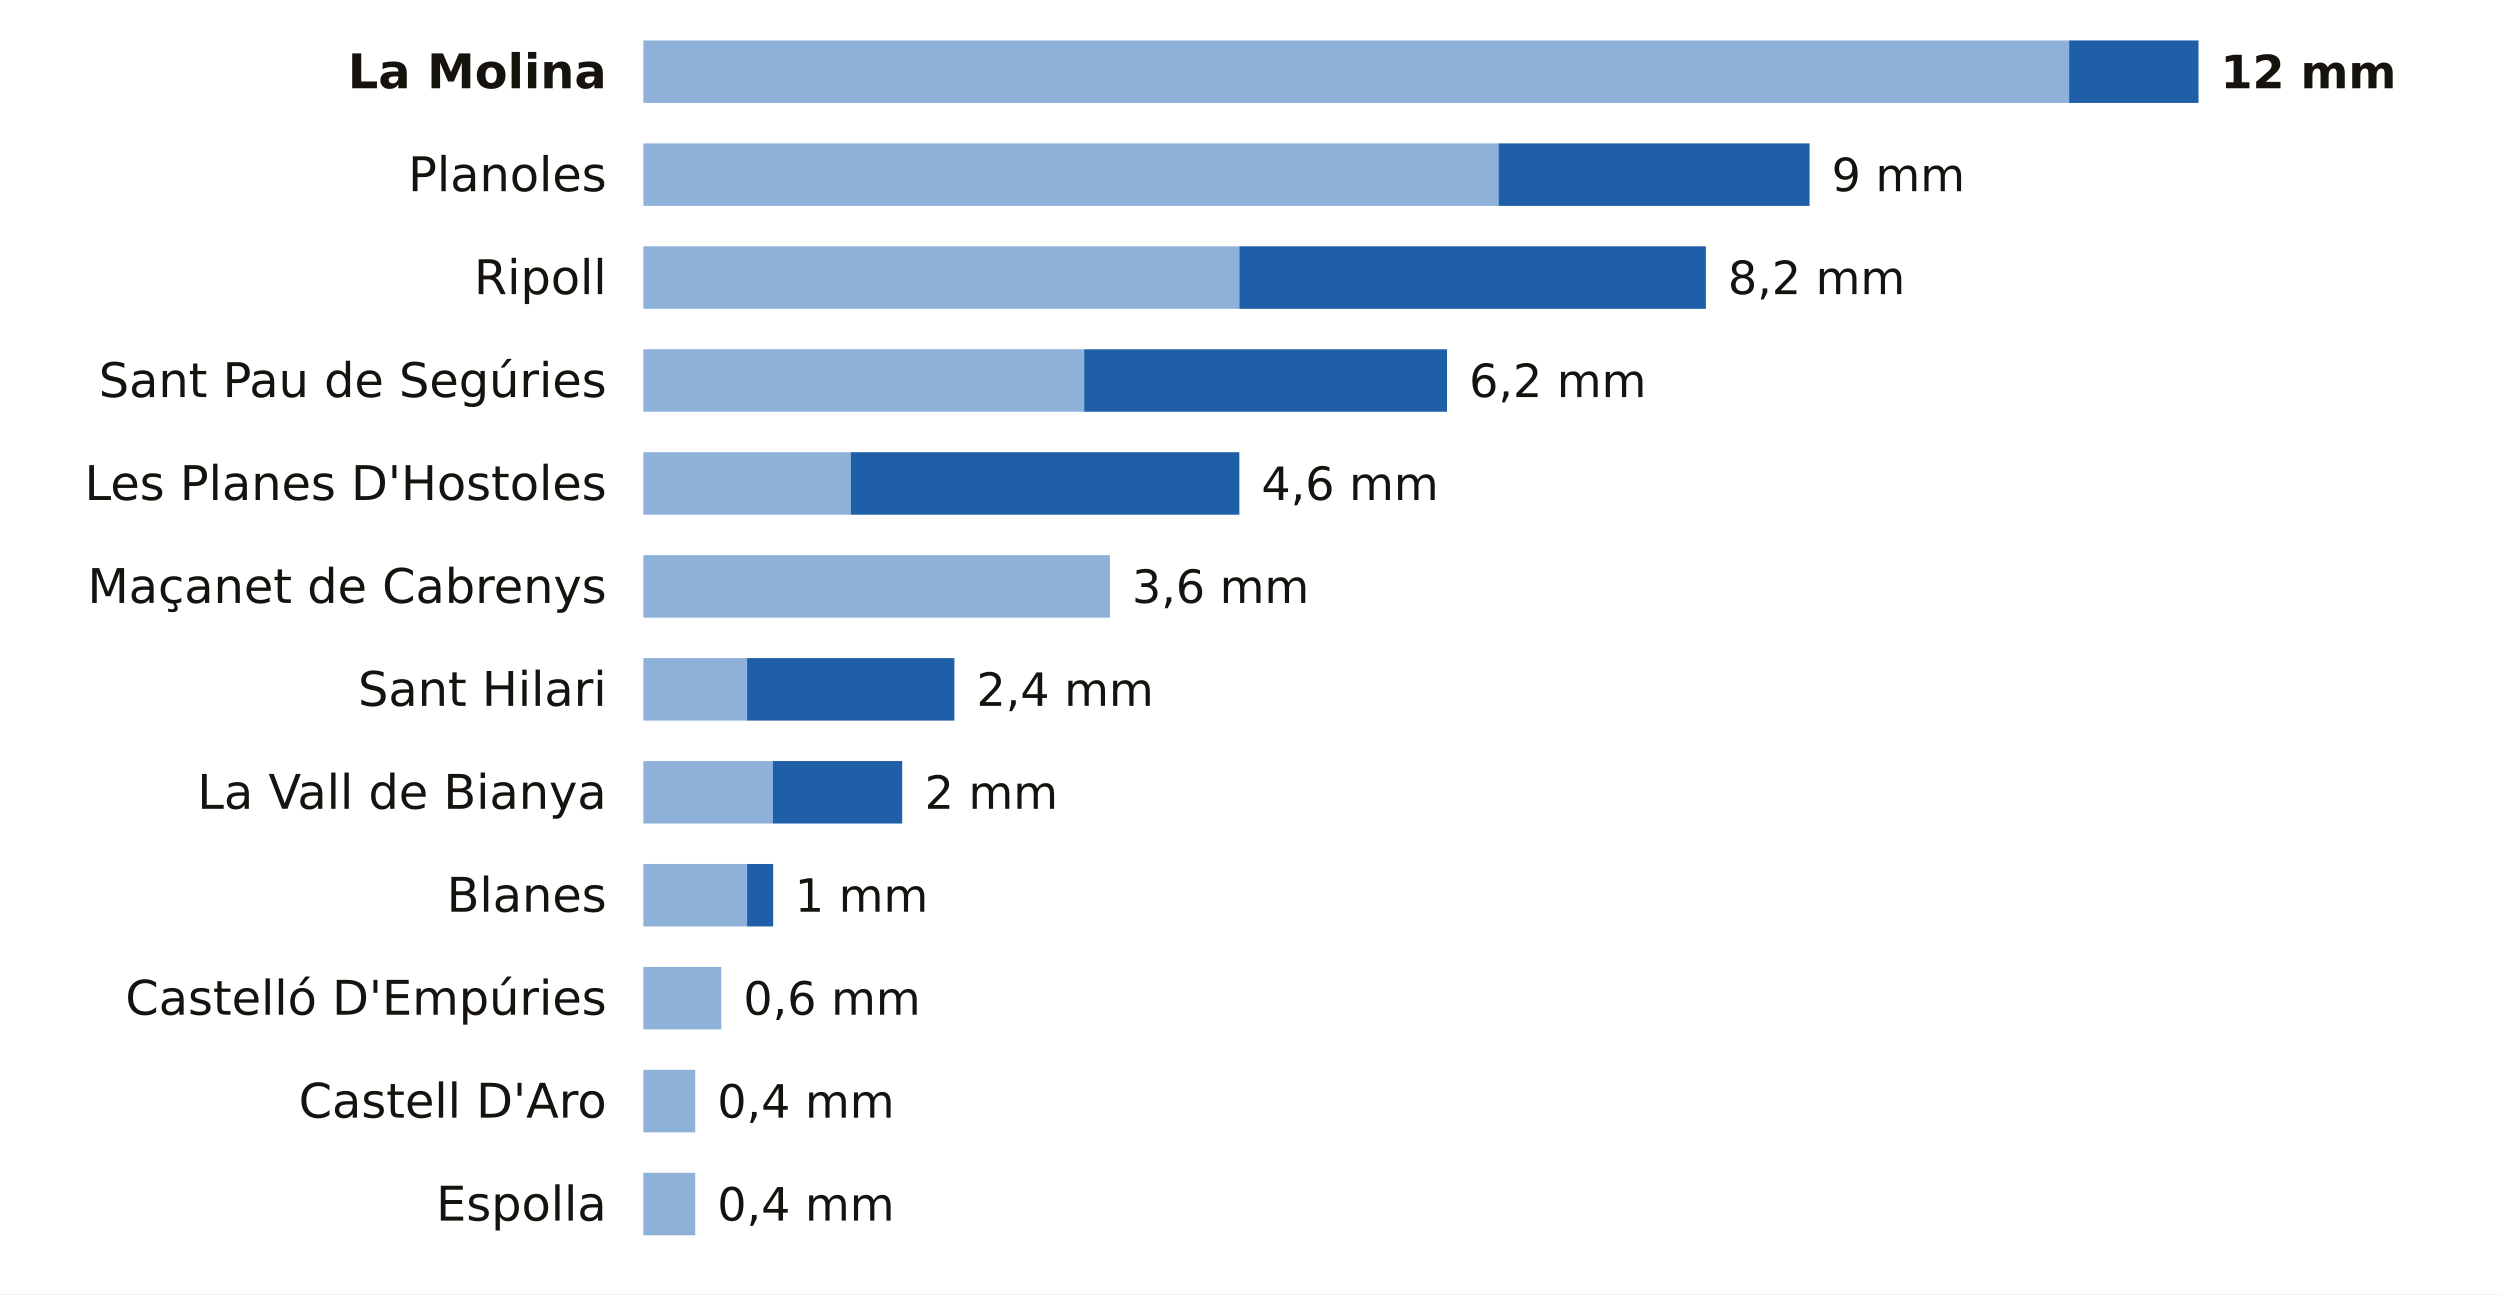
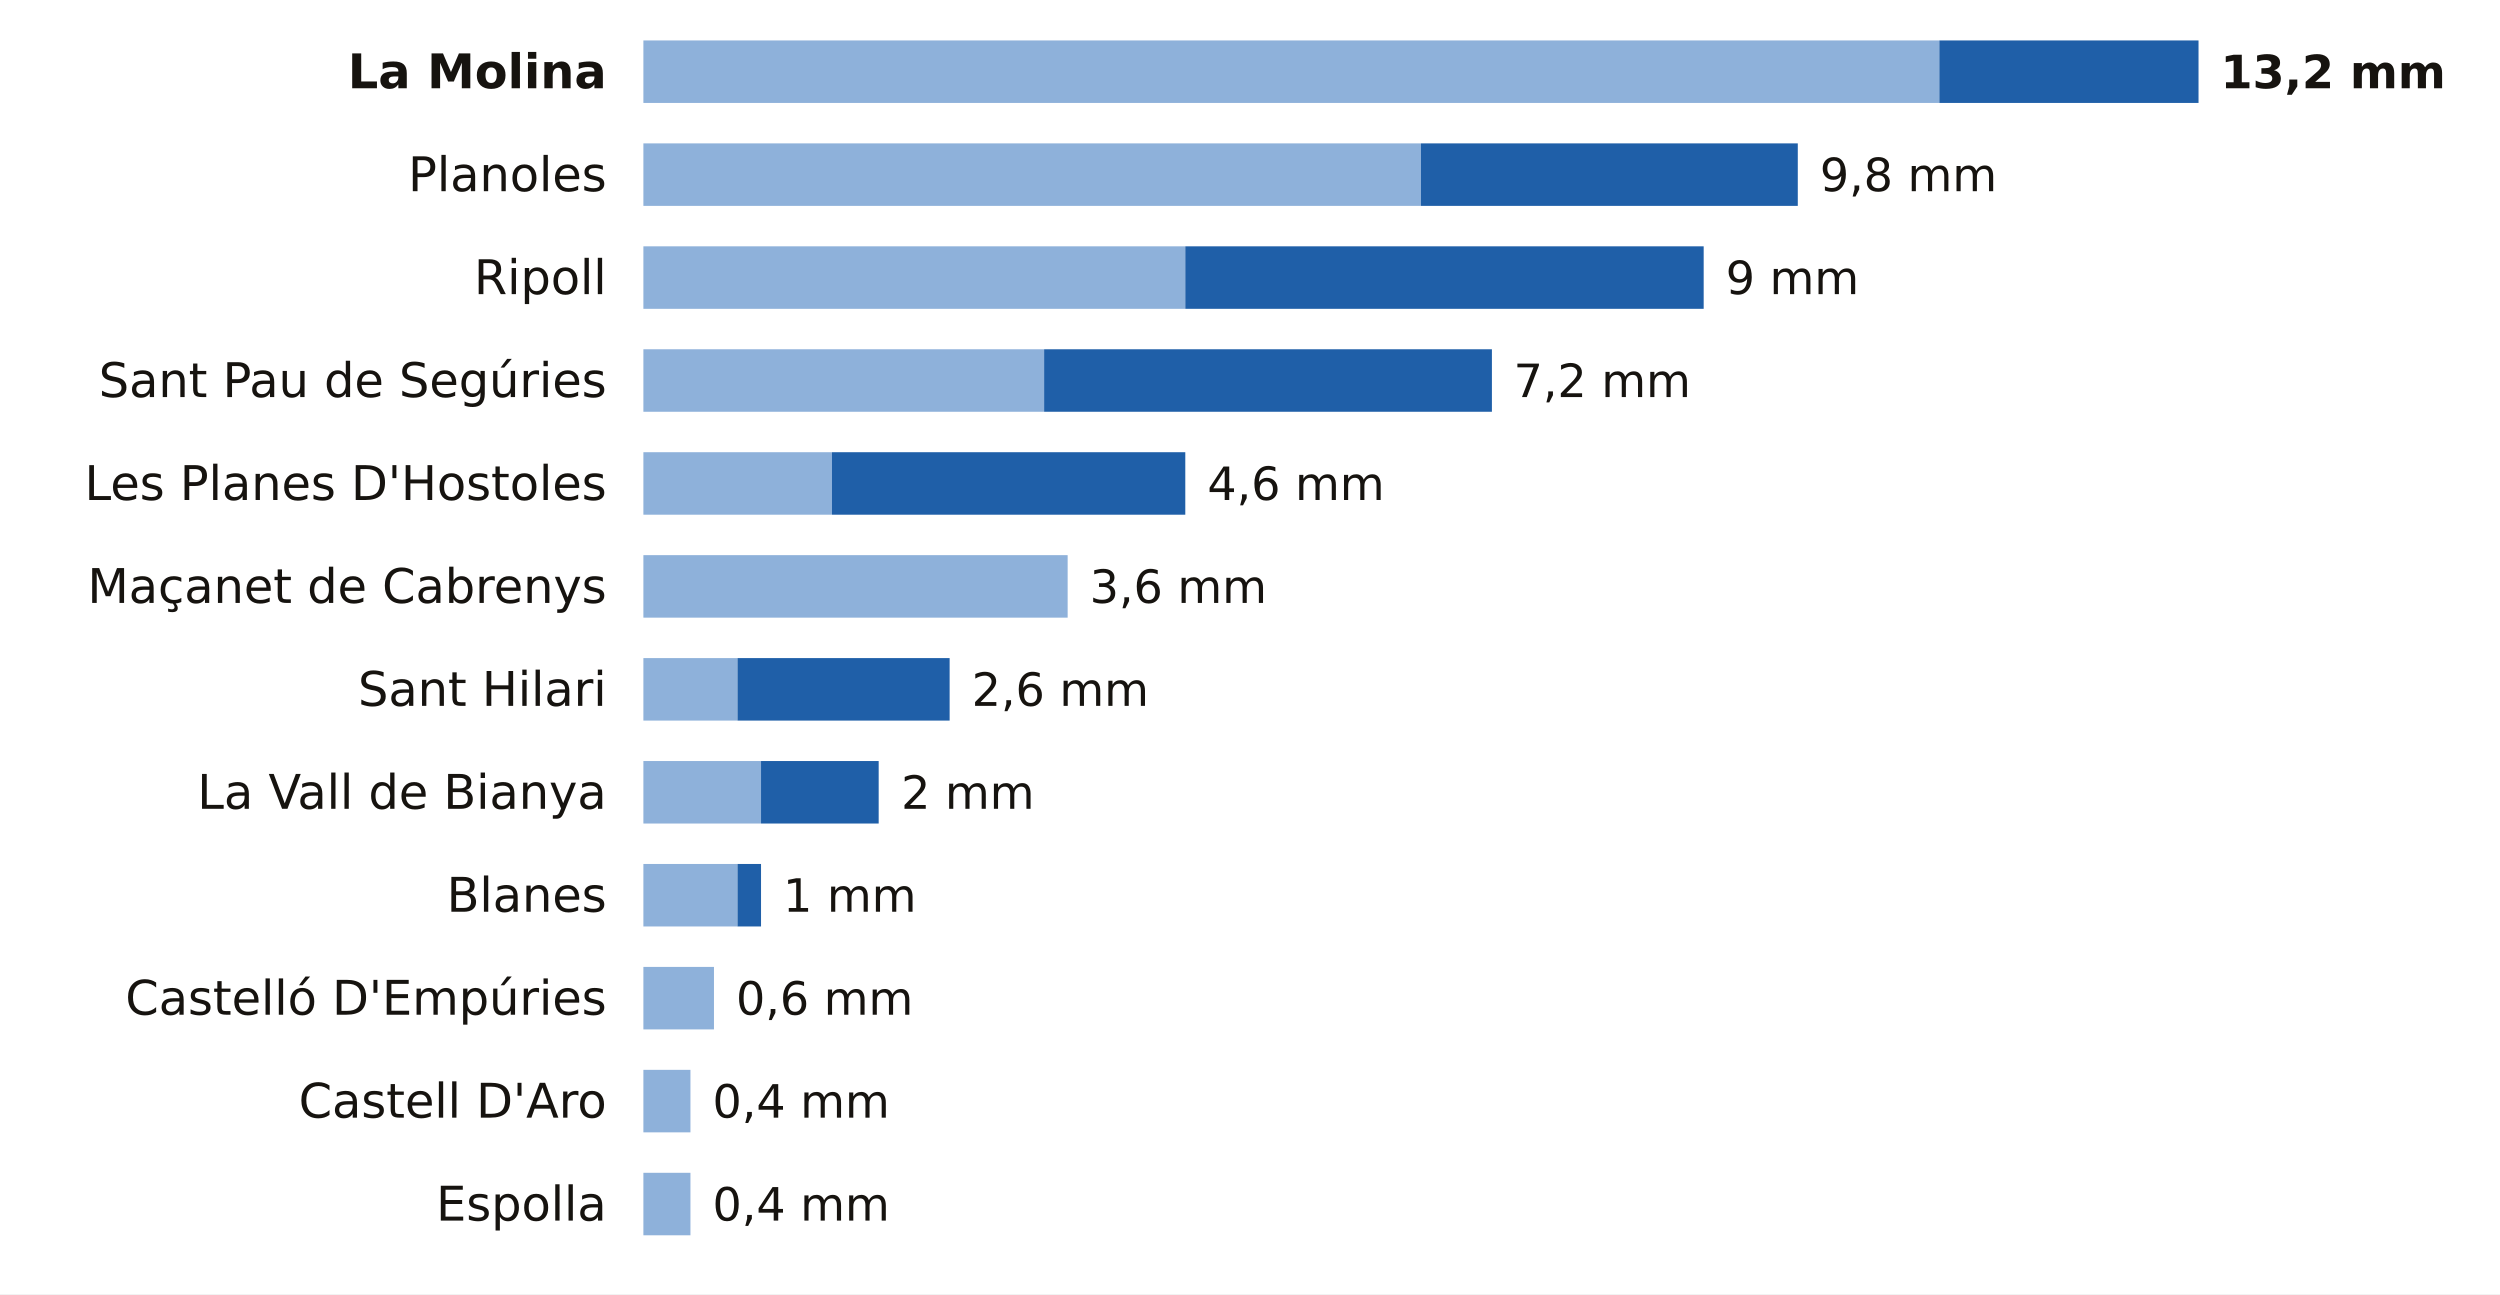
<svg xmlns="http://www.w3.org/2000/svg" viewBox="0 0 680 352" width="680" height="352" role="img" aria-label="La lluvia de los últimos 7 días en las estaciones de AEMET de Girona">
  <rect width="680" height="352" fill="#FFFFFF" />
  <text x="165.0" y="24.0" font-size="13" fill="#16130F" text-anchor="end" font-weight="600" font-family="Public Sans, DejaVu Sans, Arial, sans-serif">La Molina</text>
-   <rect x="175" y="11" width="387.8" height="17" fill="#8EB1DA" />
-   <rect x="562.8" y="11" width="35.2" height="17" fill="#1F5FA8" />
-   <text x="604.0" y="24.0" font-size="12.5" fill="#16130F" text-anchor="start" font-weight="700" font-family="Public Sans, DejaVu Sans, Arial, sans-serif">12 mm</text>
+   <rect x="175" y="11" width="352.5" height="17" fill="#8EB1DA" />
+   <rect x="527.5" y="11" width="70.5" height="17" fill="#1F5FA8" />
+   <text x="604.0" y="24.0" font-size="12.5" fill="#16130F" text-anchor="start" font-weight="700" font-family="Public Sans, DejaVu Sans, Arial, sans-serif">13,2 mm</text>
  <text x="165.0" y="52.0" font-size="13" fill="#16130F" text-anchor="end" font-weight="400" font-family="Public Sans, DejaVu Sans, Arial, sans-serif">Planoles</text>
-   <rect x="175" y="39" width="232.6" height="17" fill="#8EB1DA" />
-   <rect x="407.6" y="39" width="84.6" height="17" fill="#1F5FA8" />
-   <text x="498.2" y="52.0" font-size="12.5" fill="#16130F" text-anchor="start" font-weight="500" font-family="Public Sans, DejaVu Sans, Arial, sans-serif">9 mm</text>
+   <rect x="175" y="39" width="211.5" height="17" fill="#8EB1DA" />
+   <rect x="386.5" y="39" width="102.5" height="17" fill="#1F5FA8" />
+   <text x="495.0" y="52.0" font-size="12.5" fill="#16130F" text-anchor="start" font-weight="500" font-family="Public Sans, DejaVu Sans, Arial, sans-serif">9,8 mm</text>
  <text x="165.0" y="80.0" font-size="13" fill="#16130F" text-anchor="end" font-weight="400" font-family="Public Sans, DejaVu Sans, Arial, sans-serif">Ripoll</text>
-   <rect x="175" y="67" width="162.1" height="17" fill="#8EB1DA" />
-   <rect x="337.1" y="67" width="126.9" height="17" fill="#1F5FA8" />
-   <text x="470.0" y="80.0" font-size="12.5" fill="#16130F" text-anchor="start" font-weight="500" font-family="Public Sans, DejaVu Sans, Arial, sans-serif">8,2 mm</text>
+   <rect x="175" y="67" width="147.4" height="17" fill="#8EB1DA" />
+   <rect x="322.4" y="67" width="141.0" height="17" fill="#1F5FA8" />
+   <text x="469.4" y="80.0" font-size="12.5" fill="#16130F" text-anchor="start" font-weight="500" font-family="Public Sans, DejaVu Sans, Arial, sans-serif">9 mm</text>
  <text x="165.0" y="108.0" font-size="13" fill="#16130F" text-anchor="end" font-weight="400" font-family="Public Sans, DejaVu Sans, Arial, sans-serif">Sant Pau de Segúries</text>
-   <rect x="175" y="95" width="119.9" height="17" fill="#8EB1DA" />
-   <rect x="294.9" y="95" width="98.7" height="17" fill="#1F5FA8" />
-   <text x="399.6" y="108.0" font-size="12.5" fill="#16130F" text-anchor="start" font-weight="500" font-family="Public Sans, DejaVu Sans, Arial, sans-serif">6,2 mm</text>
+   <rect x="175" y="95" width="109.0" height="17" fill="#8EB1DA" />
+   <rect x="284.0" y="95" width="121.8" height="17" fill="#1F5FA8" />
+   <text x="411.7" y="108.0" font-size="12.5" fill="#16130F" text-anchor="start" font-weight="500" font-family="Public Sans, DejaVu Sans, Arial, sans-serif">7,2 mm</text>
  <text x="165.0" y="136.0" font-size="13" fill="#16130F" text-anchor="end" font-weight="400" font-family="Public Sans, DejaVu Sans, Arial, sans-serif">Les Planes D'Hostoles</text>
-   <rect x="175" y="123" width="56.4" height="17" fill="#8EB1DA" />
-   <rect x="231.4" y="123" width="105.7" height="17" fill="#1F5FA8" />
-   <text x="343.1" y="136.0" font-size="12.5" fill="#16130F" text-anchor="start" font-weight="500" font-family="Public Sans, DejaVu Sans, Arial, sans-serif">4,6 mm</text>
+   <rect x="175" y="123" width="51.3" height="17" fill="#8EB1DA" />
+   <rect x="226.3" y="123" width="96.1" height="17" fill="#1F5FA8" />
+   <text x="328.4" y="136.0" font-size="12.5" fill="#16130F" text-anchor="start" font-weight="500" font-family="Public Sans, DejaVu Sans, Arial, sans-serif">4,6 mm</text>
  <text x="165.0" y="164.0" font-size="13" fill="#16130F" text-anchor="end" font-weight="400" font-family="Public Sans, DejaVu Sans, Arial, sans-serif">Maçanet de Cabrenys</text>
-   <rect x="175" y="151" width="126.9" height="17" fill="#8EB1DA" />
-   <text x="307.9" y="164.0" font-size="12.5" fill="#16130F" text-anchor="start" font-weight="500" font-family="Public Sans, DejaVu Sans, Arial, sans-serif">3,6 mm</text>
+   <rect x="175" y="151" width="115.4" height="17" fill="#8EB1DA" />
+   <text x="296.4" y="164.0" font-size="12.5" fill="#16130F" text-anchor="start" font-weight="500" font-family="Public Sans, DejaVu Sans, Arial, sans-serif">3,6 mm</text>
  <text x="165.0" y="192.0" font-size="13" fill="#16130F" text-anchor="end" font-weight="400" font-family="Public Sans, DejaVu Sans, Arial, sans-serif">Sant Hilari</text>
-   <rect x="175" y="179" width="28.2" height="17" fill="#8EB1DA" />
-   <rect x="203.2" y="179" width="56.4" height="17" fill="#1F5FA8" />
-   <text x="265.6" y="192.0" font-size="12.5" fill="#16130F" text-anchor="start" font-weight="500" font-family="Public Sans, DejaVu Sans, Arial, sans-serif">2,4 mm</text>
+   <rect x="175" y="179" width="25.6" height="17" fill="#8EB1DA" />
+   <rect x="200.6" y="179" width="57.7" height="17" fill="#1F5FA8" />
+   <text x="264.3" y="192.0" font-size="12.5" fill="#16130F" text-anchor="start" font-weight="500" font-family="Public Sans, DejaVu Sans, Arial, sans-serif">2,6 mm</text>
  <text x="165.0" y="220.0" font-size="13" fill="#16130F" text-anchor="end" font-weight="400" font-family="Public Sans, DejaVu Sans, Arial, sans-serif">La Vall de Bianya</text>
-   <rect x="175" y="207" width="35.2" height="17" fill="#8EB1DA" />
-   <rect x="210.2" y="207" width="35.2" height="17" fill="#1F5FA8" />
-   <text x="251.5" y="220.0" font-size="12.5" fill="#16130F" text-anchor="start" font-weight="500" font-family="Public Sans, DejaVu Sans, Arial, sans-serif">2 mm</text>
+   <rect x="175" y="207" width="32.0" height="17" fill="#8EB1DA" />
+   <rect x="207.0" y="207" width="32.0" height="17" fill="#1F5FA8" />
+   <text x="245.1" y="220.0" font-size="12.5" fill="#16130F" text-anchor="start" font-weight="500" font-family="Public Sans, DejaVu Sans, Arial, sans-serif">2 mm</text>
  <text x="165.0" y="248.0" font-size="13" fill="#16130F" text-anchor="end" font-weight="400" font-family="Public Sans, DejaVu Sans, Arial, sans-serif">Blanes</text>
-   <rect x="175" y="235" width="28.2" height="17" fill="#8EB1DA" />
-   <rect x="203.2" y="235" width="7.1" height="17" fill="#1F5FA8" />
-   <text x="216.2" y="248.0" font-size="12.5" fill="#16130F" text-anchor="start" font-weight="500" font-family="Public Sans, DejaVu Sans, Arial, sans-serif">1 mm</text>
+   <rect x="175" y="235" width="25.6" height="17" fill="#8EB1DA" />
+   <rect x="200.6" y="235" width="6.4" height="17" fill="#1F5FA8" />
+   <text x="213.0" y="248.0" font-size="12.5" fill="#16130F" text-anchor="start" font-weight="500" font-family="Public Sans, DejaVu Sans, Arial, sans-serif">1 mm</text>
  <text x="165.0" y="276.0" font-size="13" fill="#16130F" text-anchor="end" font-weight="400" font-family="Public Sans, DejaVu Sans, Arial, sans-serif">Castelló D'Empúries</text>
-   <rect x="175" y="263" width="21.2" height="17" fill="#8EB1DA" />
-   <text x="202.2" y="276.0" font-size="12.5" fill="#16130F" text-anchor="start" font-weight="500" font-family="Public Sans, DejaVu Sans, Arial, sans-serif">0,6 mm</text>
+   <rect x="175" y="263" width="19.2" height="17" fill="#8EB1DA" />
+   <text x="200.2" y="276.0" font-size="12.5" fill="#16130F" text-anchor="start" font-weight="500" font-family="Public Sans, DejaVu Sans, Arial, sans-serif">0,6 mm</text>
  <text x="165.0" y="304.0" font-size="13" fill="#16130F" text-anchor="end" font-weight="400" font-family="Public Sans, DejaVu Sans, Arial, sans-serif">Castell D'Aro</text>
-   <rect x="175" y="291" width="14.1" height="17" fill="#8EB1DA" />
-   <text x="195.1" y="304.0" font-size="12.5" fill="#16130F" text-anchor="start" font-weight="500" font-family="Public Sans, DejaVu Sans, Arial, sans-serif">0,4 mm</text>
+   <rect x="175" y="291" width="12.8" height="17" fill="#8EB1DA" />
+   <text x="193.8" y="304.0" font-size="12.5" fill="#16130F" text-anchor="start" font-weight="500" font-family="Public Sans, DejaVu Sans, Arial, sans-serif">0,4 mm</text>
  <text x="165.0" y="332.0" font-size="13" fill="#16130F" text-anchor="end" font-weight="400" font-family="Public Sans, DejaVu Sans, Arial, sans-serif">Espolla</text>
-   <rect x="175" y="319" width="14.1" height="17" fill="#8EB1DA" />
-   <text x="195.1" y="332.0" font-size="12.5" fill="#16130F" text-anchor="start" font-weight="500" font-family="Public Sans, DejaVu Sans, Arial, sans-serif">0,4 mm</text>
+   <rect x="175" y="319" width="12.8" height="17" fill="#8EB1DA" />
+   <text x="193.8" y="332.0" font-size="12.5" fill="#16130F" text-anchor="start" font-weight="500" font-family="Public Sans, DejaVu Sans, Arial, sans-serif">0,4 mm</text>
</svg>
